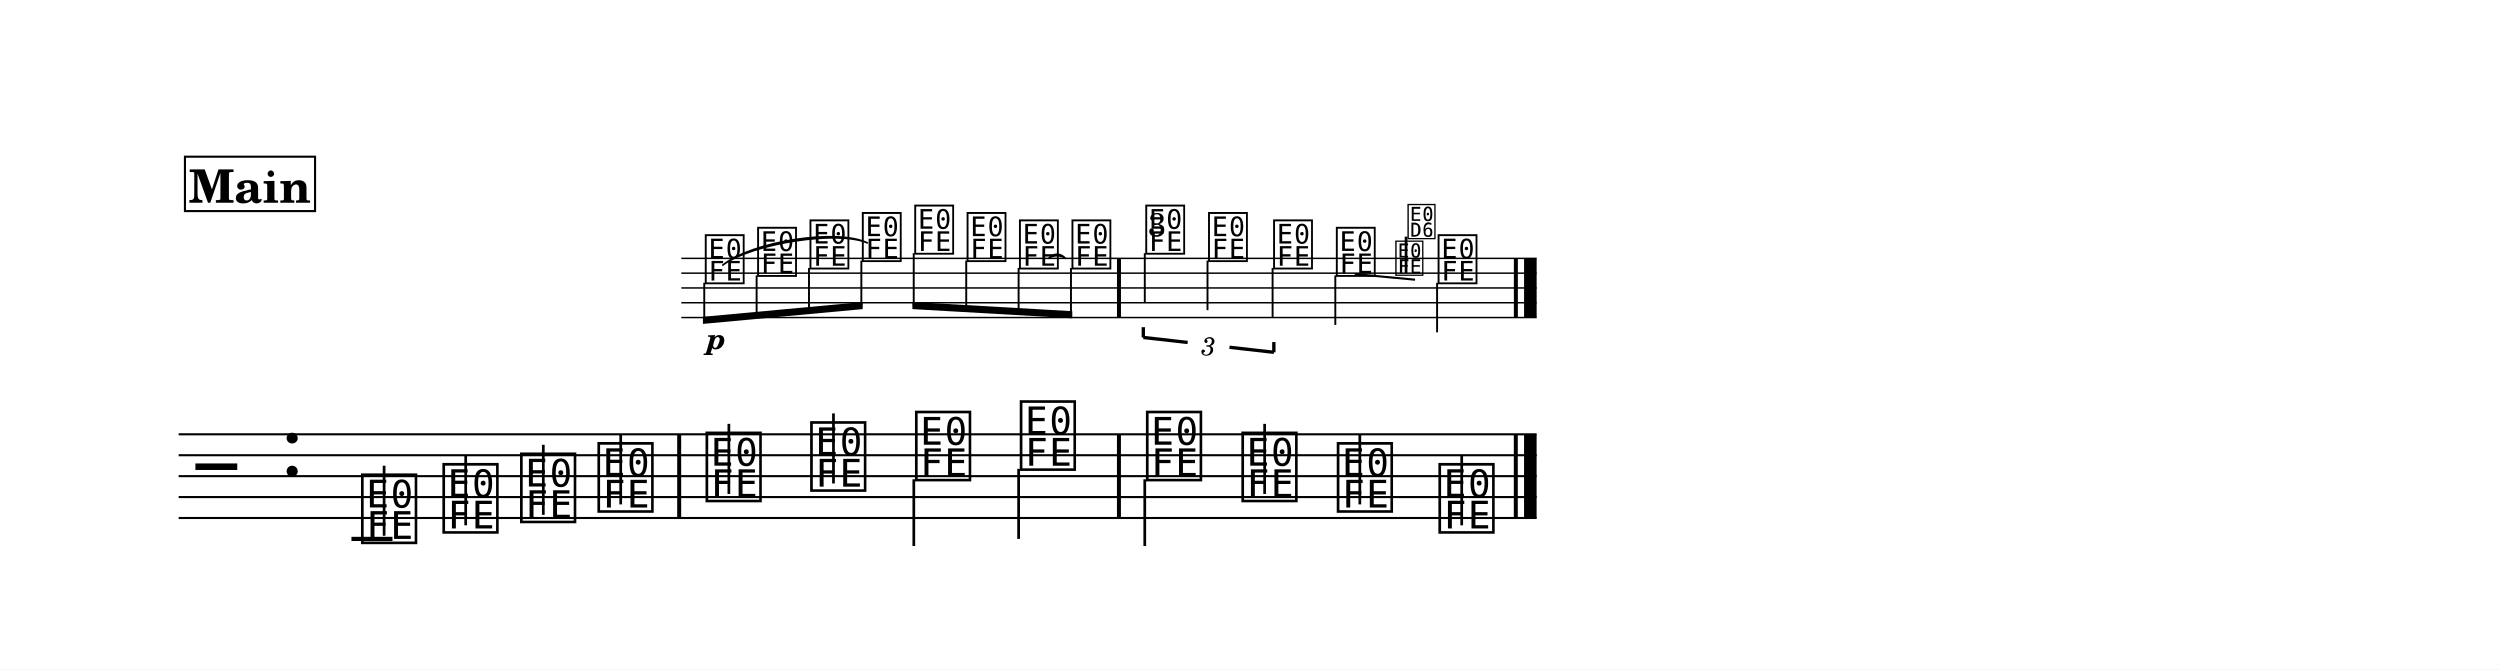
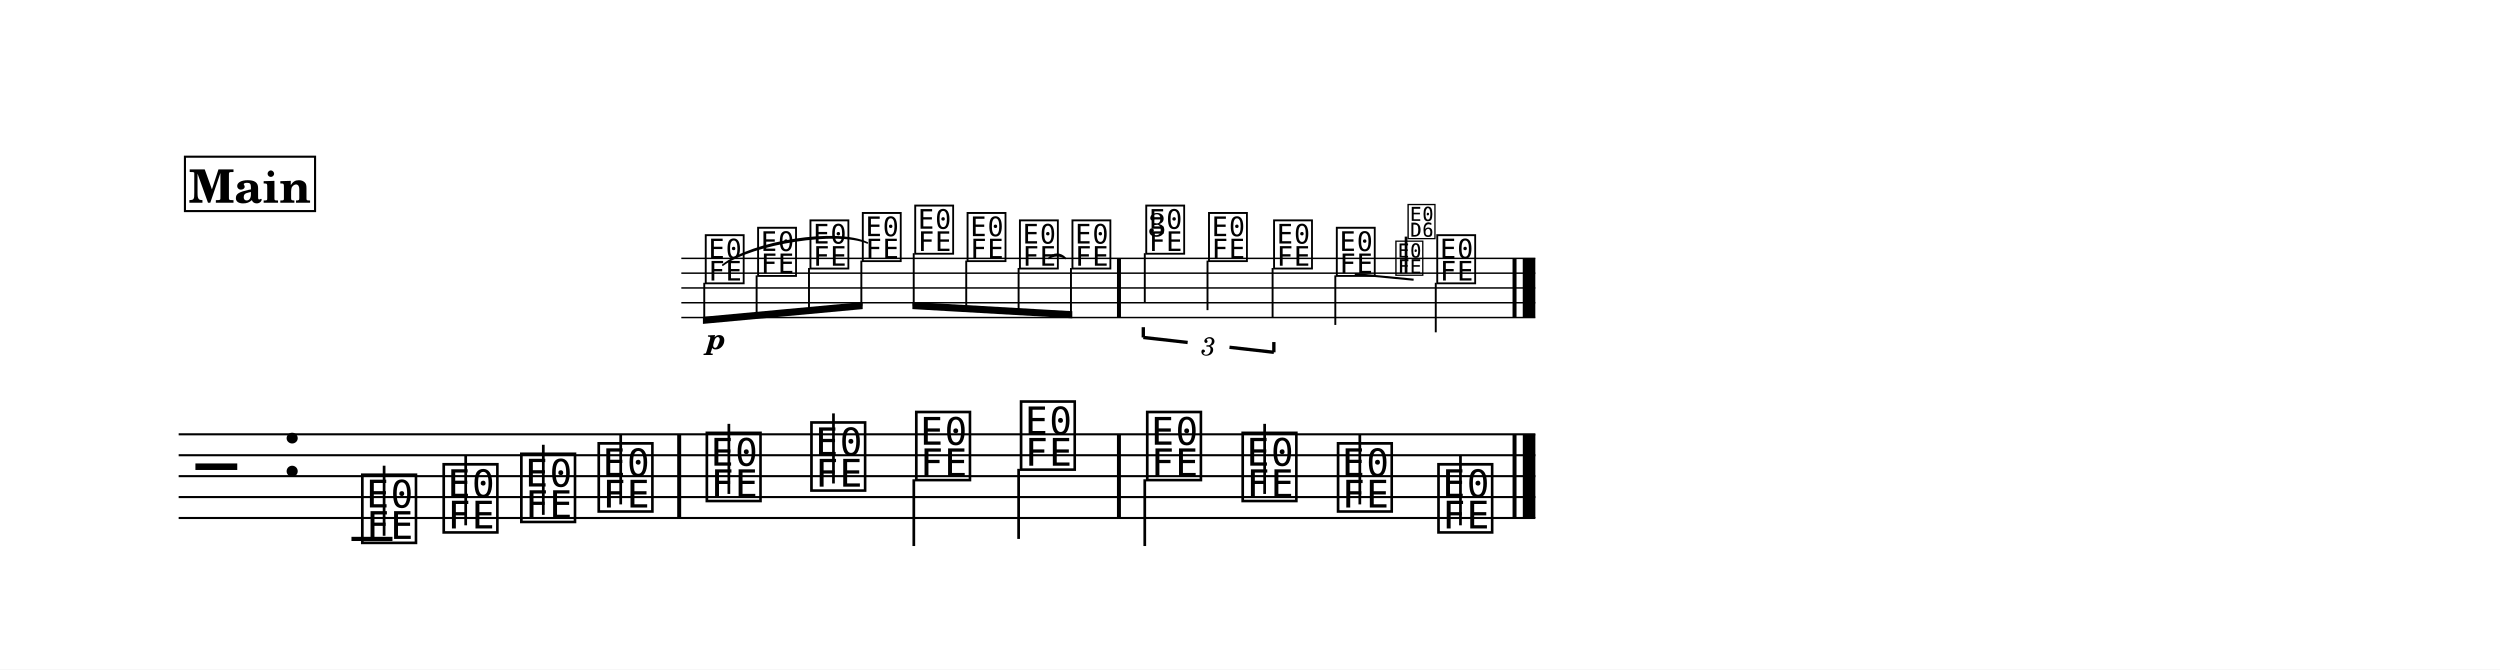
<svg xmlns="http://www.w3.org/2000/svg" width="1195.0" height="320.0" viewBox="0 0 119.50 32.00" font-family="TeX Gyre Schola, serif">
  <style>
  @font-face { font-family: 'Emmentaler'; src: local('Emmentaler'); }
  @font-face { font-family: 'Emmentaler-14'; src: local('Emmentaler-14'); }
  .music { font-family: 'Emmentaler', serif; }
</style>
  <rect x="0" y="0" width="119.50" height="32.00" fill="#FFFFFF" />
  <g transform="translate(8.54,0.00) scale(1,1)">
    <g transform="translate(0.00,12.35) scale(0.7071,0.7071)">
-       <line x1="33.98" y1="0.00" x2="91.80" y2="0.00" stroke="#000000" stroke-width="0.100" />
-       <line x1="33.98" y1="1.00" x2="91.80" y2="1.00" stroke="#000000" stroke-width="0.100" />
-       <line x1="33.98" y1="2.00" x2="91.80" y2="2.00" stroke="#000000" stroke-width="0.100" />
-       <line x1="33.98" y1="3.00" x2="91.80" y2="3.00" stroke="#000000" stroke-width="0.100" />
-       <line x1="33.98" y1="4.00" x2="91.80" y2="4.00" stroke="#000000" stroke-width="0.100" />
+       <line x1="33.98" y1="0.00" x2="91.71" y2="0.00" stroke="#000000" stroke-width="0.100" />
+       <line x1="33.98" y1="1.00" x2="91.71" y2="1.00" stroke="#000000" stroke-width="0.100" />
+       <line x1="33.98" y1="2.00" x2="91.71" y2="2.00" stroke="#000000" stroke-width="0.100" />
+       <line x1="33.98" y1="3.00" x2="91.71" y2="3.00" stroke="#000000" stroke-width="0.100" />
+       <line x1="33.98" y1="4.00" x2="91.71" y2="4.00" stroke="#000000" stroke-width="0.100" />
      <text class="music" x="35.44" y="1.50" font-size="4.00" data-pos="336"></text>
      <text class="music" x="38.98" y="1.00" font-size="4.00" data-pos="343"></text>
      <text class="music" x="42.52" y="0.50" font-size="4.00" data-pos="345"></text>
      <text class="music" x="46.06" y="0.00" font-size="4.00" data-pos="347"></text>
      <text class="music" x="49.60" y="-0.50" font-size="4.00" data-pos="350"></text>
      <text class="music" x="53.14" y="0.00" font-size="4.00" data-pos="352"></text>
      <text class="music" x="56.68" y="0.50" font-size="4.00" data-pos="354"></text>
      <text class="music" x="60.23" y="0.50" font-size="4.00" data-pos="357"></text>
      <text class="music" x="65.22" y="-0.50" font-size="4.00" data-pos="374"></text>
      <line x1="65.31" y1="-0.35" x2="65.31" y2="3.00" stroke="#000000" stroke-width="0.130" />
      <text class="music" x="69.46" y="0.00" font-size="4.00" data-pos="387"></text>
      <line x1="69.55" y1="0.15" x2="69.55" y2="3.50" stroke="#000000" stroke-width="0.130" />
      <text class="music" x="73.86" y="0.50" font-size="4.00" data-pos="389"></text>
      <line x1="73.95" y1="0.65" x2="73.95" y2="4.00" stroke="#000000" stroke-width="0.130" />
      <text class="music" x="78.10" y="1.00" font-size="4.00" data-pos="393"></text>
      <line x1="78.19" y1="1.15" x2="78.19" y2="4.50" stroke="#000000" stroke-width="0.130" />
-       <text class="music" x="84.98" y="1.50" font-size="4.00" data-pos="419"></text>
-       <line x1="85.07" y1="1.65" x2="85.07" y2="5.00" stroke="#000000" stroke-width="0.130" />
+       <text class="music" x="84.89" y="1.50" font-size="4.00" data-pos="419"></text>
+       <line x1="84.98" y1="1.65" x2="84.98" y2="5.00" stroke="#000000" stroke-width="0.130" />
      <rect x="63.43" y="0.00" width="0.27" height="4.00" data-pos="359" />
-       <rect x="90.26" y="0.00" width="0.27" height="4.00" data-pos="421" />
-       <rect x="90.95" y="0.00" width="0.85" height="4.00" data-pos="421" />
+       <rect x="90.17" y="0.00" width="0.27" height="4.00" data-pos="421" />
+       <rect x="90.86" y="0.00" width="0.85" height="4.00" data-pos="421" />
    </g>
-     <line x1="0.00" y1="20.76" x2="64.91" y2="20.76" stroke="#000000" stroke-width="0.100" />
-     <line x1="0.00" y1="21.76" x2="64.91" y2="21.76" stroke="#000000" stroke-width="0.100" />
-     <line x1="0.00" y1="22.76" x2="64.91" y2="22.76" stroke="#000000" stroke-width="0.100" />
-     <line x1="0.00" y1="23.76" x2="64.91" y2="23.76" stroke="#000000" stroke-width="0.100" />
-     <line x1="0.00" y1="24.76" x2="64.91" y2="24.76" stroke="#000000" stroke-width="0.100" />
+     <line x1="0.00" y1="20.76" x2="64.85" y2="20.76" stroke="#000000" stroke-width="0.100" />
+     <line x1="0.00" y1="21.76" x2="64.85" y2="21.76" stroke="#000000" stroke-width="0.100" />
+     <line x1="0.00" y1="22.76" x2="64.85" y2="22.76" stroke="#000000" stroke-width="0.100" />
+     <line x1="0.00" y1="23.76" x2="64.85" y2="23.76" stroke="#000000" stroke-width="0.100" />
+     <line x1="0.00" y1="24.76" x2="64.85" y2="24.76" stroke="#000000" stroke-width="0.100" />
    <text class="music" x="0.80" y="23.76" font-size="4.00"></text>
    <text class="music" x="4.88" y="22.76" font-size="4.00" data-pos="219"></text>
    <line x1="8.26" y1="25.76" x2="10.22" y2="25.76" stroke="#000000" stroke-width="0.200" />
    <text class="music" x="8.59" y="25.76" font-size="4.00" data-pos="257"></text>
    <line x1="9.82" y1="25.61" x2="9.82" y2="22.26" stroke="#000000" stroke-width="0.130" />
    <text class="music" x="12.48" y="25.26" font-size="4.00" data-pos="268"></text>
    <line x1="13.72" y1="25.11" x2="13.72" y2="21.76" stroke="#000000" stroke-width="0.130" />
    <text class="music" x="16.19" y="24.76" font-size="4.00" data-pos="270"></text>
    <line x1="17.43" y1="24.61" x2="17.43" y2="21.26" stroke="#000000" stroke-width="0.130" />
    <text class="music" x="19.89" y="24.26" font-size="4.00" data-pos="272"></text>
    <line x1="21.13" y1="24.11" x2="21.13" y2="20.76" stroke="#000000" stroke-width="0.130" />
    <text class="music" x="25.06" y="23.76" font-size="4.00" data-pos="276"></text>
    <line x1="26.30" y1="23.61" x2="26.30" y2="20.26" stroke="#000000" stroke-width="0.130" />
    <text class="music" x="30.06" y="23.26" font-size="4.00" data-pos="279"></text>
    <line x1="31.30" y1="23.11" x2="31.30" y2="19.76" stroke="#000000" stroke-width="0.130" />
    <text class="music" x="35.07" y="22.76" font-size="4.00" data-pos="281"></text>
    <line x1="35.14" y1="22.91" x2="35.14" y2="26.10" stroke="#000000" stroke-width="0.130" />
    <text class="music" x="40.08" y="22.26" font-size="4.00" data-pos="283"></text>
    <line x1="40.15" y1="22.41" x2="40.15" y2="25.76" stroke="#000000" stroke-width="0.130" />
    <text class="music" x="46.11" y="22.76" font-size="4.00" data-pos="287"></text>
    <line x1="46.18" y1="22.91" x2="46.18" y2="26.10" stroke="#000000" stroke-width="0.130" />
    <text class="music" x="50.67" y="23.76" font-size="4.00" data-pos="290"></text>
    <line x1="51.91" y1="23.61" x2="51.91" y2="20.26" stroke="#000000" stroke-width="0.130" />
    <text class="music" x="55.23" y="24.26" font-size="4.00" data-pos="292"></text>
    <line x1="56.46" y1="24.11" x2="56.46" y2="20.76" stroke="#000000" stroke-width="0.130" />
-     <text class="music" x="60.09" y="25.26" font-size="4.00" data-pos="294"></text>
-     <line x1="61.33" y1="25.11" x2="61.33" y2="21.76" stroke="#000000" stroke-width="0.130" />
+     <text class="music" x="60.03" y="25.26" font-size="4.00" data-pos="294"></text>
+     <line x1="61.27" y1="25.11" x2="61.27" y2="21.76" stroke="#000000" stroke-width="0.130" />
    <rect x="23.83" y="20.76" width="0.19" height="4.00" data-pos="274" />
    <rect x="44.85" y="20.76" width="0.19" height="4.00" data-pos="285" />
-     <rect x="63.82" y="20.76" width="0.19" height="4.00" data-pos="296" />
-     <rect x="64.31" y="20.76" width="0.60" height="4.00" data-pos="296" />
+     <rect x="63.76" y="20.76" width="0.19" height="4.00" data-pos="296" />
+     <rect x="64.25" y="20.76" width="0.60" height="4.00" data-pos="296" />
    <g transform="translate(0.00,12.35) scale(0.7071,0.7071)">
      <polygon points="35.44,3.95 46.24,2.95 46.24,3.43 35.44,4.43" />
      <line x1="35.53" y1="1.65" x2="35.53" y2="4.18" stroke="#000000" stroke-width="0.130" />
      <line x1="39.07" y1="1.15" x2="39.07" y2="3.85" stroke="#000000" stroke-width="0.130" />
      <line x1="42.61" y1="0.65" x2="42.61" y2="3.53" stroke="#000000" stroke-width="0.130" />
      <line x1="46.15" y1="0.15" x2="46.15" y2="3.20" stroke="#000000" stroke-width="0.130" />
    </g>
    <g transform="translate(0.00,12.35) scale(0.7071,0.7071)">
      <polygon points="49.60,2.95 60.41,3.57 60.41,4.05 49.60,3.43" />
      <line x1="49.69" y1="-0.35" x2="49.69" y2="3.20" stroke="#000000" stroke-width="0.130" />
      <line x1="53.24" y1="0.15" x2="53.24" y2="3.40" stroke="#000000" stroke-width="0.130" />
      <line x1="56.78" y1="0.65" x2="56.78" y2="3.60" stroke="#000000" stroke-width="0.130" />
      <line x1="60.32" y1="0.65" x2="60.32" y2="3.80" stroke="#000000" stroke-width="0.130" />
    </g>
    <path d="M 41.59,12.35 C 41.81,12.09 42.16,12.09 42.39,12.35 C 42.16,12.18 41.81,12.18 41.59,12.35 Z" stroke="#000000" stroke-width="0.08" stroke-linecap="round" stroke-linejoin="round" />
    <path d="M 26.01,12.67 C 27.43,11.53 31.48,10.91 32.92,11.61 C 31.50,11.00 27.45,11.62 26.01,12.67 Z" stroke="#000000" stroke-width="0.08" stroke-linecap="round" stroke-linejoin="round" />
    <text x="25.71" y="16.69" font-size="1.41" font-weight="bold" font-style="italic" text-anchor="middle" data-pos="339">p</text>
    <line x1="46.11" y1="16.13" x2="46.11" y2="15.64" stroke="#000000" stroke-width="0.160" data-pos="361" />
    <line x1="46.11" y1="16.13" x2="48.23" y2="16.37" stroke="#000000" stroke-width="0.160" data-pos="361" />
    <line x1="50.23" y1="16.60" x2="52.35" y2="16.84" stroke="#000000" stroke-width="0.160" data-pos="361" />
    <line x1="52.35" y1="16.84" x2="52.35" y2="16.35" stroke="#000000" stroke-width="0.160" data-pos="361" />
    <text x="49.23" y="16.49" font-size="1.23" font-style="italic" text-anchor="middle" dominant-baseline="central" data-pos="361">3</text>
-     <line x1="56.22" y1="13.10" x2="59.10" y2="13.37" stroke="#000000" stroke-width="0.100" data-pos="393" />
+     <line x1="56.22" y1="13.10" x2="59.03" y2="13.37" stroke="#000000" stroke-width="0.100" data-pos="393" />
    <text class="music" font-family="Emmentaler-14, Emmentaler, serif" x="58.09" y="13.06" font-size="2.00" data-pos="406"></text>
    <line x1="58.67" y1="13.06" x2="58.67" y2="11.31" stroke="#000000" stroke-width="0.130" data-pos="406" />
    <text class="music" font-family="Emmentaler-14, Emmentaler, serif" x="58.67" y="11.31" font-size="2.00" data-pos="406"></text>
    <text x="46.77" y="11.29" font-size="1.58" text-anchor="middle" data-pos="374">3</text>
    <rect x="0.30" y="7.49" width="6.22" height="2.60" fill="#FFFFFF" stroke="#000000" stroke-width="0.100" data-pos="229" />
    <text x="3.41" y="9.69" font-size="2.20" font-weight="bold" text-anchor="middle" data-pos="229">Main</text>
  </g>
</svg>
